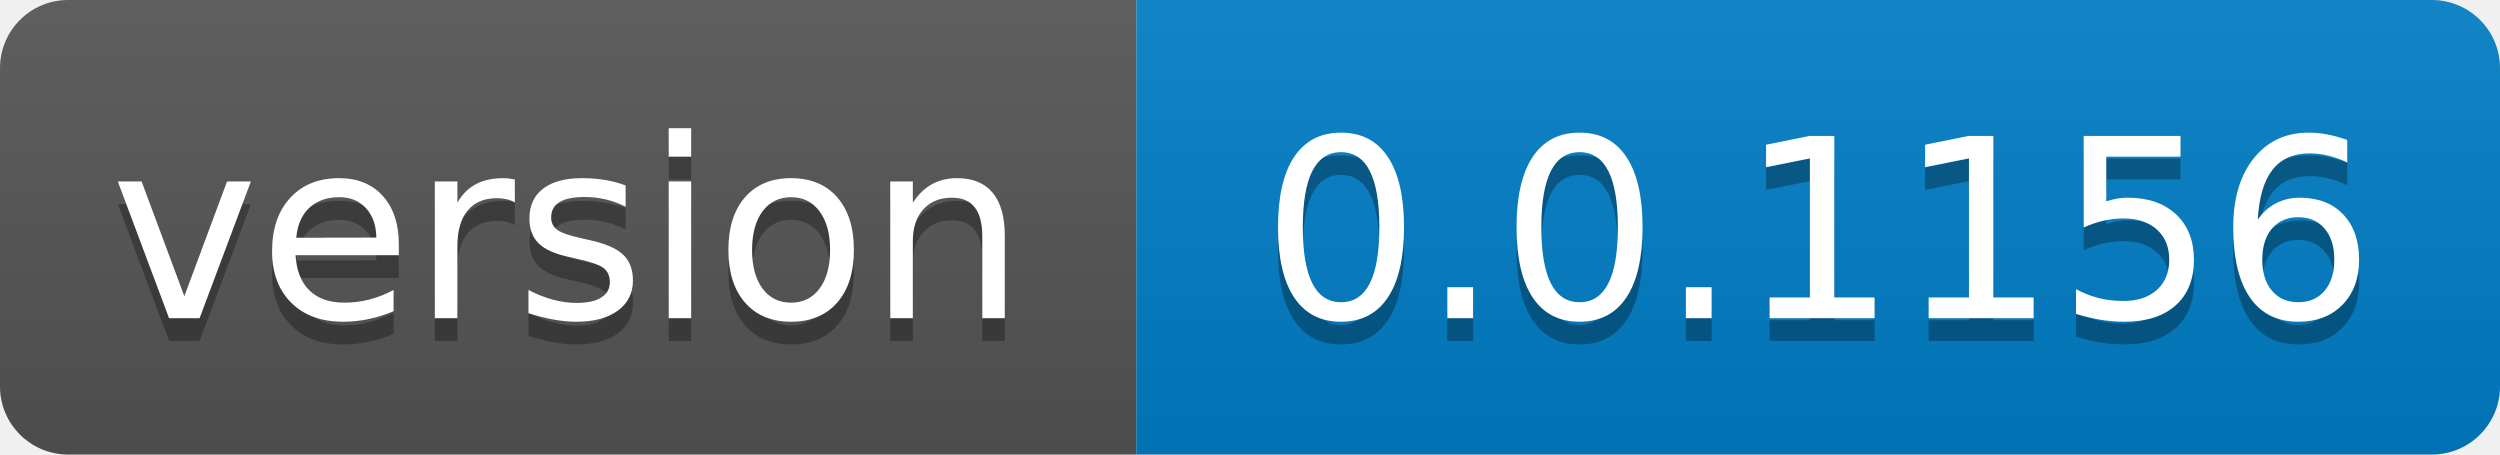
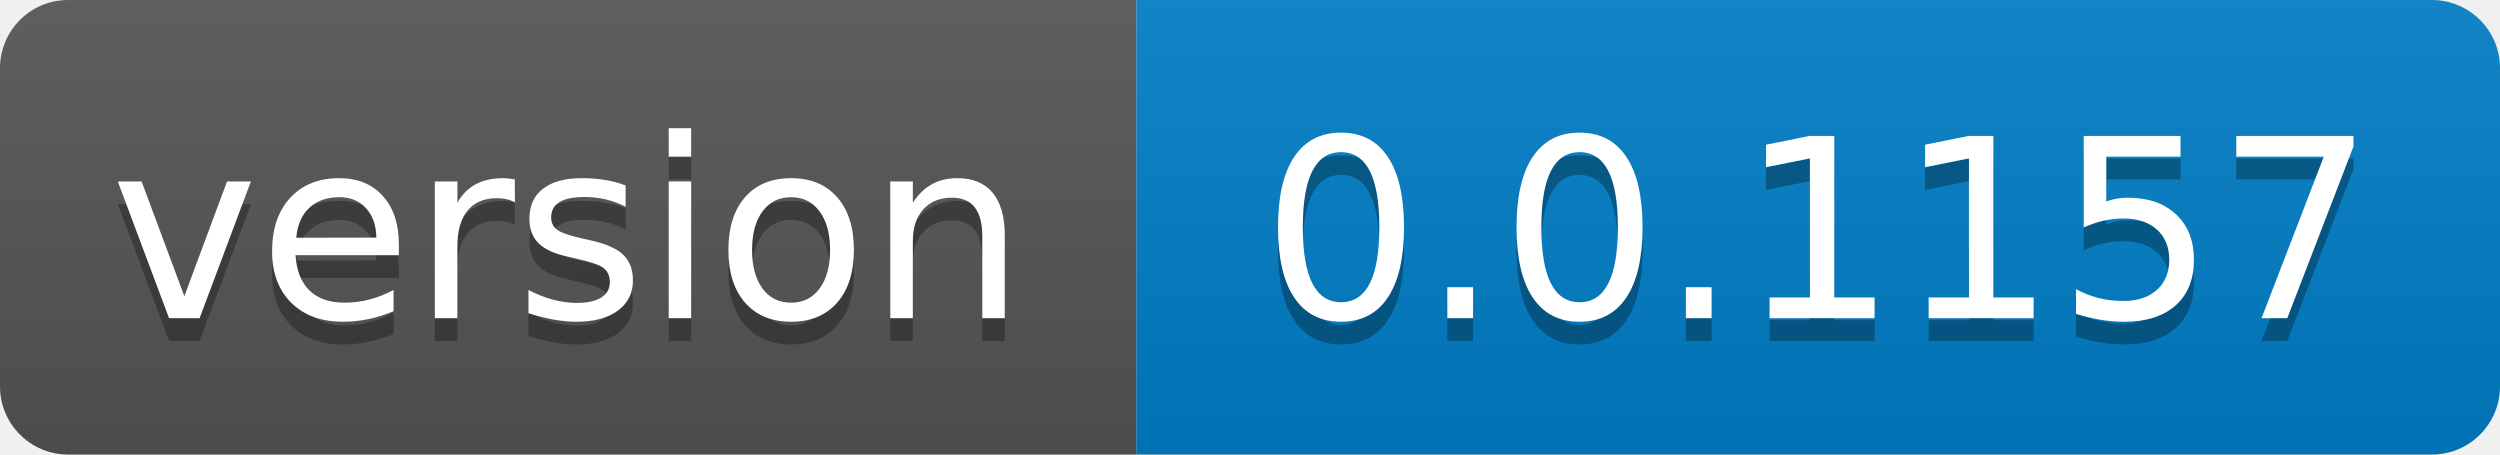
- <svg xmlns="http://www.w3.org/2000/svg" width="110" height="20" role="img" aria-label="version: 0.0.1156">
+ <svg xmlns="http://www.w3.org/2000/svg" width="110" height="20" role="img" aria-label="version: 0.0.1157">
  <linearGradient id="s" x2="0" y2="100%">
    <stop offset="0" stop-color="#bbb" stop-opacity=".1" />
    <stop offset="1" stop-opacity=".1" />
  </linearGradient>
  <clipPath id="r">
    <rect width="110" height="20" rx="3" fill="#fff" />
  </clipPath>
  <g clip-path="url(#r)">
    <rect width="50" height="20" fill="#555" />
    <rect x="50" width="60" height="20" fill="#007ec6" />
    <rect width="110" height="20" fill="url(#s)" />
  </g>
  <g fill="#fff" text-anchor="middle" font-family="Verdana,Geneva,DejaVu Sans,sans-serif" text-rendering="geometricPrecision" font-size="110">
    <text aria-hidden="true" x="250.0" transform="scale(.1)" textLength="400" y="150" fill="#010101" fill-opacity=".3">version</text>
    <text x="250.0" transform="scale(.1)" textLength="400" y="140" fill="#fff">version</text>
-     <text aria-hidden="true" x="800.0" transform="scale(.1)" textLength="500" y="150" fill="#010101" fill-opacity=".3">0.0.1156</text>
-     <text x="800.0" transform="scale(.1)" textLength="500" y="140" fill="#fff">0.0.1156</text>
+     <text aria-hidden="true" x="800.0" transform="scale(.1)" textLength="500" y="150" fill="#010101" fill-opacity=".3">0.0.1157</text>
+     <text x="800.0" transform="scale(.1)" textLength="500" y="140" fill="#fff">0.0.1157</text>
  </g>
</svg>
